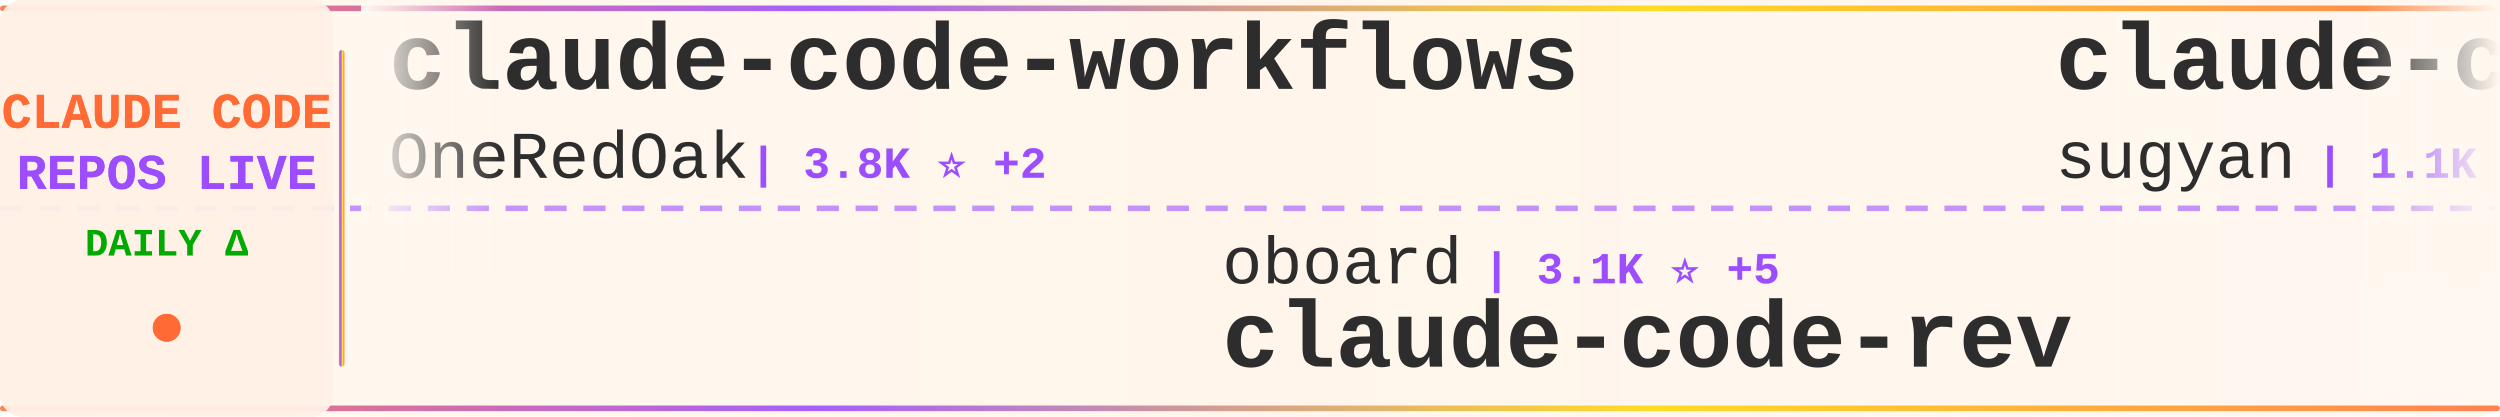
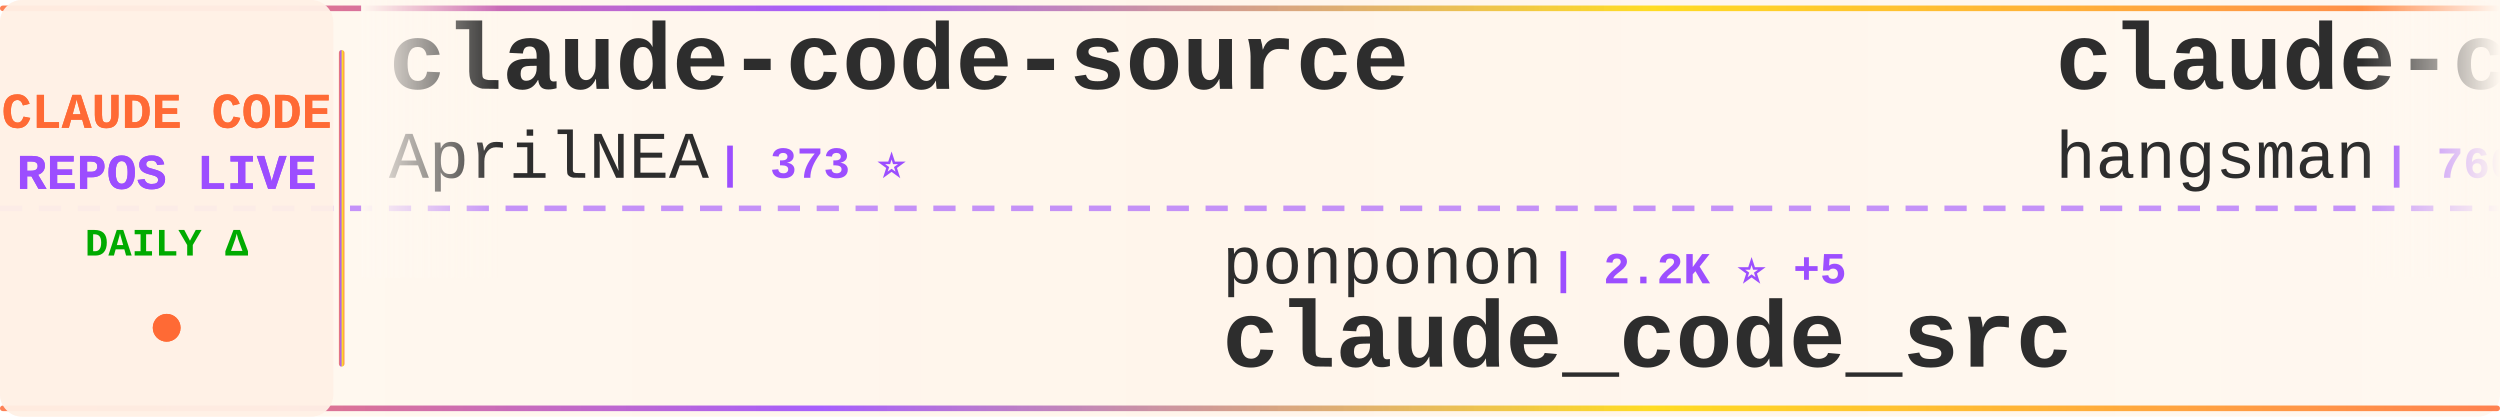
<svg xmlns="http://www.w3.org/2000/svg" width="900" height="150">
  <defs>
    <linearGradient id="tickerBg" x1="0%" y1="0%" x2="100%" y2="0%">
      <stop offset="0%" style="stop-color:#fff8f0;stop-opacity:0.98" />
      <stop offset="50%" style="stop-color:#fff5eb;stop-opacity:1" />
      <stop offset="100%" style="stop-color:#fff8f0;stop-opacity:0.98" />
    </linearGradient>
    <linearGradient id="borderGrad" x1="0%" y1="0%" x2="100%" y2="0%">
      <stop offset="0%" style="stop-color:#FF6B35;stop-opacity:0.85">
        <animate attributeName="stop-opacity" values="0.85;1;0.85" dur="2s" repeatCount="indefinite" />
      </stop>
      <stop offset="33%" style="stop-color:#9C4EFF;stop-opacity:0.9">
        <animate attributeName="stop-opacity" values="0.9;1;0.9" dur="2.2s" repeatCount="indefinite" />
      </stop>
      <stop offset="66%" style="stop-color:#FFD700;stop-opacity:0.85">
        <animate attributeName="stop-opacity" values="0.85;1;0.85" dur="1.8s" repeatCount="indefinite" />
      </stop>
      <stop offset="100%" style="stop-color:#FF6B35;stop-opacity:0.85">
        <animate attributeName="stop-opacity" values="0.85;1;0.85" dur="2s" repeatCount="indefinite" />
      </stop>
    </linearGradient>
    <filter id="textGlow">
      <feGaussianBlur stdDeviation="0.15" result="coloredBlur" />
      <feMerge>
        <feMergeNode in="coloredBlur" />
        <feMergeNode in="SourceGraphic" />
      </feMerge>
    </filter>
    <filter id="metricGlow">
      <feGaussianBlur stdDeviation="0.2" result="coloredBlur" />
      <feMerge>
        <feMergeNode in="coloredBlur" />
        <feMergeNode in="SourceGraphic" />
      </feMerge>
    </filter>
    <linearGradient id="leftFade" x1="0%" y1="0%" x2="100%" y2="0%">
      <stop offset="0%" style="stop-color:#fff8f0;stop-opacity:1" />
      <stop offset="100%" style="stop-color:#fff8f0;stop-opacity:0" />
    </linearGradient>
    <linearGradient id="rightFade" x1="0%" y1="0%" x2="100%" y2="0%">
      <stop offset="0%" style="stop-color:#fff8f0;stop-opacity:0" />
      <stop offset="100%" style="stop-color:#fff8f0;stop-opacity:1" />
    </linearGradient>
  </defs>
  <rect width="900" height="150" fill="url(#tickerBg)" rx="8" />
  <rect x="0" y="2" width="900" height="2" fill="url(#borderGrad)" rx="1" />
  <rect x="0" y="146" width="900" height="2" fill="url(#borderGrad)" rx="1" />
  <line x1="0" y1="75" x2="900" y2="75" stroke="#9C4EFF" stroke-width="2" stroke-dasharray="8 6" opacity="0.6" />
  <rect x="0" y="0" width="120" height="150" fill="#fff0e6" opacity="0.95" rx="8" />
  <text x="60" y="46" font-family="'Courier New', monospace" font-size="18" font-weight="bold" fill="#FF6B35" text-anchor="middle" filter="url(#textGlow)">
    CLAUDE CODE
  </text>
  <text x="60" y="68" font-family="'Courier New', monospace" font-size="18" font-weight="bold" fill="#9C4EFF" text-anchor="middle" filter="url(#textGlow)">
    REPOS LIVE
  </text>
  <text x="60" y="92" font-family="'Courier New', monospace" font-size="14" font-weight="bold" fill="#00aa00" text-anchor="middle">
    DAILY Δ
  </text>
  <circle cx="60" cy="118" r="5" fill="#FF6B35" filter="url(#metricGlow)">
    <animate attributeName="r" values="4;6;4" dur="1.5s" repeatCount="indefinite" />
    <animate attributeName="opacity" values="0.6;1;0.6" dur="1.5s" repeatCount="indefinite" />
  </circle>
  <rect x="122" y="18" width="2" height="114" fill="url(#borderGrad)" rx="1" />
  <clipPath id="tickerClip">
    <rect x="130" y="0" width="770" height="150" />
  </clipPath>
  <g clip-path="url(#tickerClip)">
    <g id="tickerItems">
      <animateTransform attributeName="transform" attributeType="XML" type="translate" from="0 0" to="-3000 0" dur="54s" repeatCount="indefinite" />
      <g transform="translate(0, 0)">
-         <text x="140" y="32" font-family="'Courier New', monospace" font-size="34" font-weight="bold" fill="#2d2d2d">claude-code-workflows</text>
-         <text x="140" y="64" font-family="'Courier New', monospace" font-size="24" font-weight="normal" fill="#2d2d2d" opacity="1.0">OneRedOak</text>
-         <text x="270" y="64" font-family="'Courier New', monospace" font-size="16" font-weight="bold" fill="#9C4EFF"> | 3.8K ⭐ +2</text>
+         <text x="140" y="32" font-family="'Courier New', monospace" font-size="34" font-weight="bold" fill="#2d2d2d">claude-code-source</text>
+         <text x="140" y="64" font-family="'Courier New', monospace" font-size="24" font-weight="normal" fill="#2d2d2d" opacity="1.0">AprilNEA</text>
+         <text x="258" y="64" font-family="'Courier New', monospace" font-size="16" font-weight="bold" fill="#9C4EFF"> | 373 ⭐</text>
      </g>
      <g transform="translate(300, 0)">
-         <text x="140" y="102" font-family="'Courier New', monospace" font-size="24" font-weight="normal" fill="#2d2d2d" opacity="1.0">oboard</text>
-         <text x="234" y="102" font-family="'Courier New', monospace" font-size="16" font-weight="bold" fill="#9C4EFF"> | 3.1K ⭐ +5</text>
-         <text x="140" y="132" font-family="'Courier New', monospace" font-size="34" font-weight="bold" fill="#2d2d2d">claude-code-rev</text>
+         <text x="140" y="102" font-family="'Courier New', monospace" font-size="24" font-weight="normal" fill="#2d2d2d" opacity="1.0">ponponon</text>
+         <text x="258" y="102" font-family="'Courier New', monospace" font-size="16" font-weight="bold" fill="#9C4EFF"> | 2.2K ⭐ +5</text>
+         <text x="140" y="132" font-family="'Courier New', monospace" font-size="34" font-weight="bold" fill="#2d2d2d">claude_code_src</text>
      </g>
      <g transform="translate(600, 0)">
-         <text x="140" y="32" font-family="'Courier New', monospace" font-size="34" font-weight="bold" fill="#2d2d2d">claude-code-webui</text>
-         <text x="140" y="64" font-family="'Courier New', monospace" font-size="24" font-weight="normal" fill="#2d2d2d" opacity="1.0">sugyan</text>
-         <text x="234" y="64" font-family="'Courier New', monospace" font-size="16" font-weight="bold" fill="#9C4EFF"> | 1.1K ⭐ +4</text>
+         <text x="140" y="32" font-family="'Courier New', monospace" font-size="34" font-weight="bold" fill="#2d2d2d">claude-code-source</text>
+         <text x="140" y="64" font-family="'Courier New', monospace" font-size="24" font-weight="normal" fill="#2d2d2d" opacity="1.0">hangsman</text>
+         <text x="258" y="64" font-family="'Courier New', monospace" font-size="16" font-weight="bold" fill="#9C4EFF"> | 760 ⭐ +3</text>
      </g>
      <g transform="translate(900, 0)">
-         <text x="140" y="102" font-family="'Courier New', monospace" font-size="24" font-weight="normal" fill="#2d2d2d" opacity="1.0">hangsman</text>
-         <text x="258" y="102" font-family="'Courier New', monospace" font-size="16" font-weight="bold" fill="#9C4EFF"> | 761 ⭐ +4</text>
-         <text x="140" y="132" font-family="'Courier New', monospace" font-size="34" font-weight="bold" fill="#2d2d2d">claude-code-source</text>
+         <text x="140" y="102" font-family="'Courier New', monospace" font-size="24" font-weight="normal" fill="#2d2d2d" opacity="1.0">ChrisWiles</text>
+         <text x="282" y="102" font-family="'Courier New', monospace" font-size="16" font-weight="bold" fill="#9C4EFF"> | 5.8K ⭐ +7</text>
+         <text x="140" y="132" font-family="'Courier New', monospace" font-size="34" font-weight="bold" fill="#2d2d2d">claude-code-showcase</text>
      </g>
      <g transform="translate(1200, 0)">
-         <text x="140" y="32" font-family="'Courier New', monospace" font-size="34" font-weight="bold" fill="#2d2d2d">claude-code-rust</text>
-         <text x="140" y="64" font-family="'Courier New', monospace" font-size="24" font-weight="normal" fill="#2d2d2d" opacity="1.0">lorryjovens-hub</text>
-         <text x="342" y="64" font-family="'Courier New', monospace" font-size="16" font-weight="bold" fill="#9C4EFF"> | 1.5K ⭐ +16</text>
+         <text x="140" y="32" font-family="'Courier New', monospace" font-size="34" font-weight="bold" fill="#2d2d2d">claude-plugins-official</text>
+         <text x="140" y="64" font-family="'Courier New', monospace" font-size="24" font-weight="normal" fill="#2d2d2d" opacity="1.0">anthropics</text>
+         <text x="282" y="64" font-family="'Courier New', monospace" font-size="16" font-weight="bold" fill="#9C4EFF"> | 17.8K ⭐ +72</text>
      </g>
      <g transform="translate(1500, 0)">
-         <text x="140" y="102" font-family="'Courier New', monospace" font-size="24" font-weight="normal" fill="#2d2d2d" opacity="1.0">rohitg00</text>
-         <text x="258" y="102" font-family="'Courier New', monospace" font-size="16" font-weight="bold" fill="#9C4EFF"> | 1.4K ⭐ +11</text>
-         <text x="140" y="132" font-family="'Courier New', monospace" font-size="34" font-weight="bold" fill="#2d2d2d">awesome-claude-code-tool...</text>
+         <text x="140" y="102" font-family="'Courier New', monospace" font-size="24" font-weight="normal" fill="#2d2d2d" opacity="1.0">1rgs</text>
+         <text x="210" y="102" font-family="'Courier New', monospace" font-size="16" font-weight="bold" fill="#9C4EFF"> | 3.5K ⭐ +4</text>
+         <text x="140" y="132" font-family="'Courier New', monospace" font-size="34" font-weight="bold" fill="#2d2d2d">claude-code-proxy</text>
      </g>
      <g transform="translate(1800, 0)">
-         <text x="140" y="32" font-family="'Courier New', monospace" font-size="34" font-weight="bold" fill="#2d2d2d">claude-coder</text>
-         <text x="140" y="64" font-family="'Courier New', monospace" font-size="24" font-weight="normal" fill="#2d2d2d" opacity="1.0">kodu-ai</text>
-         <text x="246" y="64" font-family="'Courier New', monospace" font-size="16" font-weight="bold" fill="#9C4EFF"> | 5.3K ⭐</text>
+         <text x="140" y="32" font-family="'Courier New', monospace" font-size="34" font-weight="bold" fill="#2d2d2d">Claude-Code-Source-Study</text>
+         <text x="140" y="64" font-family="'Courier New', monospace" font-size="24" font-weight="normal" fill="#2d2d2d" opacity="1.0">luyao618</text>
+         <text x="258" y="64" font-family="'Courier New', monospace" font-size="16" font-weight="bold" fill="#9C4EFF"> | 1.2K ⭐ +6</text>
      </g>
      <g transform="translate(2100, 0)">
-         <text x="140" y="102" font-family="'Courier New', monospace" font-size="24" font-weight="normal" fill="#2d2d2d" opacity="1.0">carlvellotti</text>
-         <text x="306" y="102" font-family="'Courier New', monospace" font-size="16" font-weight="bold" fill="#9C4EFF"> | 1.9K ⭐ +3</text>
-         <text x="140" y="132" font-family="'Courier New', monospace" font-size="34" font-weight="bold" fill="#2d2d2d">claude-code-pm-course</text>
+         <text x="140" y="102" font-family="'Courier New', monospace" font-size="24" font-weight="normal" fill="#2d2d2d" opacity="1.0">zebbern</text>
+         <text x="246" y="102" font-family="'Courier New', monospace" font-size="16" font-weight="bold" fill="#9C4EFF"> | 4.0K ⭐ +33</text>
+         <text x="140" y="132" font-family="'Courier New', monospace" font-size="34" font-weight="bold" fill="#2d2d2d">claude-code-guide</text>
      </g>
      <g transform="translate(2400, 0)">
-         <text x="140" y="32" font-family="'Courier New', monospace" font-size="34" font-weight="bold" fill="#2d2d2d">Claude-Code-Game-Studios</text>
-         <text x="140" y="64" font-family="'Courier New', monospace" font-size="24" font-weight="normal" fill="#2d2d2d" opacity="1.0">Donchitos</text>
-         <text x="270" y="64" font-family="'Courier New', monospace" font-size="16" font-weight="bold" fill="#9C4EFF"> | 16.0K ⭐ +179</text>
+         <text x="140" y="32" font-family="'Courier New', monospace" font-size="34" font-weight="bold" fill="#2d2d2d">claude-code-pm-course</text>
+         <text x="140" y="64" font-family="'Courier New', monospace" font-size="24" font-weight="normal" fill="#2d2d2d" opacity="1.0">carlvellotti</text>
+         <text x="306" y="64" font-family="'Courier New', monospace" font-size="16" font-weight="bold" fill="#9C4EFF"> | 1.9K ⭐ +1</text>
      </g>
      <g transform="translate(2700, 0)">
-         <text x="140" y="102" font-family="'Courier New', monospace" font-size="24" font-weight="normal" fill="#2d2d2d" opacity="1.0">edmund-io</text>
-         <text x="270" y="102" font-family="'Courier New', monospace" font-size="16" font-weight="bold" fill="#9C4EFF"> | 1.4K ⭐ +2</text>
-         <text x="140" y="132" font-family="'Courier New', monospace" font-size="34" font-weight="bold" fill="#2d2d2d">edmunds-claude-code</text>
+         <text x="140" y="102" font-family="'Courier New', monospace" font-size="24" font-weight="normal" fill="#2d2d2d" opacity="1.0">sickn33</text>
+         <text x="246" y="102" font-family="'Courier New', monospace" font-size="16" font-weight="bold" fill="#9C4EFF"> | 35.0K ⭐ +169</text>
+         <text x="140" y="132" font-family="'Courier New', monospace" font-size="34" font-weight="bold" fill="#2d2d2d">antigravity-awesome-skil...</text>
      </g>
      <g transform="translate(3000, 0)">
-         <text x="140" y="32" font-family="'Courier New', monospace" font-size="34" font-weight="bold" fill="#2d2d2d">claude-code-workflows</text>
-         <text x="140" y="64" font-family="'Courier New', monospace" font-size="24" font-weight="normal" fill="#2d2d2d" opacity="1.0">OneRedOak</text>
-         <text x="270" y="64" font-family="'Courier New', monospace" font-size="16" font-weight="bold" fill="#9C4EFF"> | 3.8K ⭐ +2</text>
+         <text x="140" y="32" font-family="'Courier New', monospace" font-size="34" font-weight="bold" fill="#2d2d2d">claude-code-source</text>
+         <text x="140" y="64" font-family="'Courier New', monospace" font-size="24" font-weight="normal" fill="#2d2d2d" opacity="1.0">AprilNEA</text>
+         <text x="258" y="64" font-family="'Courier New', monospace" font-size="16" font-weight="bold" fill="#9C4EFF"> | 373 ⭐</text>
      </g>
      <g transform="translate(3300, 0)">
-         <text x="140" y="102" font-family="'Courier New', monospace" font-size="24" font-weight="normal" fill="#2d2d2d" opacity="1.0">oboard</text>
-         <text x="234" y="102" font-family="'Courier New', monospace" font-size="16" font-weight="bold" fill="#9C4EFF"> | 3.1K ⭐ +5</text>
-         <text x="140" y="132" font-family="'Courier New', monospace" font-size="34" font-weight="bold" fill="#2d2d2d">claude-code-rev</text>
+         <text x="140" y="102" font-family="'Courier New', monospace" font-size="24" font-weight="normal" fill="#2d2d2d" opacity="1.0">ponponon</text>
+         <text x="258" y="102" font-family="'Courier New', monospace" font-size="16" font-weight="bold" fill="#9C4EFF"> | 2.2K ⭐ +5</text>
+         <text x="140" y="132" font-family="'Courier New', monospace" font-size="34" font-weight="bold" fill="#2d2d2d">claude_code_src</text>
      </g>
      <g transform="translate(3600, 0)">
-         <text x="140" y="32" font-family="'Courier New', monospace" font-size="34" font-weight="bold" fill="#2d2d2d">claude-code-webui</text>
-         <text x="140" y="64" font-family="'Courier New', monospace" font-size="24" font-weight="normal" fill="#2d2d2d" opacity="1.0">sugyan</text>
-         <text x="234" y="64" font-family="'Courier New', monospace" font-size="16" font-weight="bold" fill="#9C4EFF"> | 1.1K ⭐ +4</text>
+         <text x="140" y="32" font-family="'Courier New', monospace" font-size="34" font-weight="bold" fill="#2d2d2d">claude-code-source</text>
+         <text x="140" y="64" font-family="'Courier New', monospace" font-size="24" font-weight="normal" fill="#2d2d2d" opacity="1.0">hangsman</text>
+         <text x="258" y="64" font-family="'Courier New', monospace" font-size="16" font-weight="bold" fill="#9C4EFF"> | 760 ⭐ +3</text>
      </g>
      <g transform="translate(3900, 0)">
-         <text x="140" y="102" font-family="'Courier New', monospace" font-size="24" font-weight="normal" fill="#2d2d2d" opacity="1.0">hangsman</text>
-         <text x="258" y="102" font-family="'Courier New', monospace" font-size="16" font-weight="bold" fill="#9C4EFF"> | 761 ⭐ +4</text>
-         <text x="140" y="132" font-family="'Courier New', monospace" font-size="34" font-weight="bold" fill="#2d2d2d">claude-code-source</text>
+         <text x="140" y="102" font-family="'Courier New', monospace" font-size="24" font-weight="normal" fill="#2d2d2d" opacity="1.0">ChrisWiles</text>
+         <text x="282" y="102" font-family="'Courier New', monospace" font-size="16" font-weight="bold" fill="#9C4EFF"> | 5.8K ⭐ +7</text>
+         <text x="140" y="132" font-family="'Courier New', monospace" font-size="34" font-weight="bold" fill="#2d2d2d">claude-code-showcase</text>
      </g>
    </g>
  </g>
  <rect x="130" y="0" width="50" height="100" fill="url(#leftFade)" />
  <rect x="850" y="0" width="50" height="100" fill="url(#rightFade)" />
</svg>
